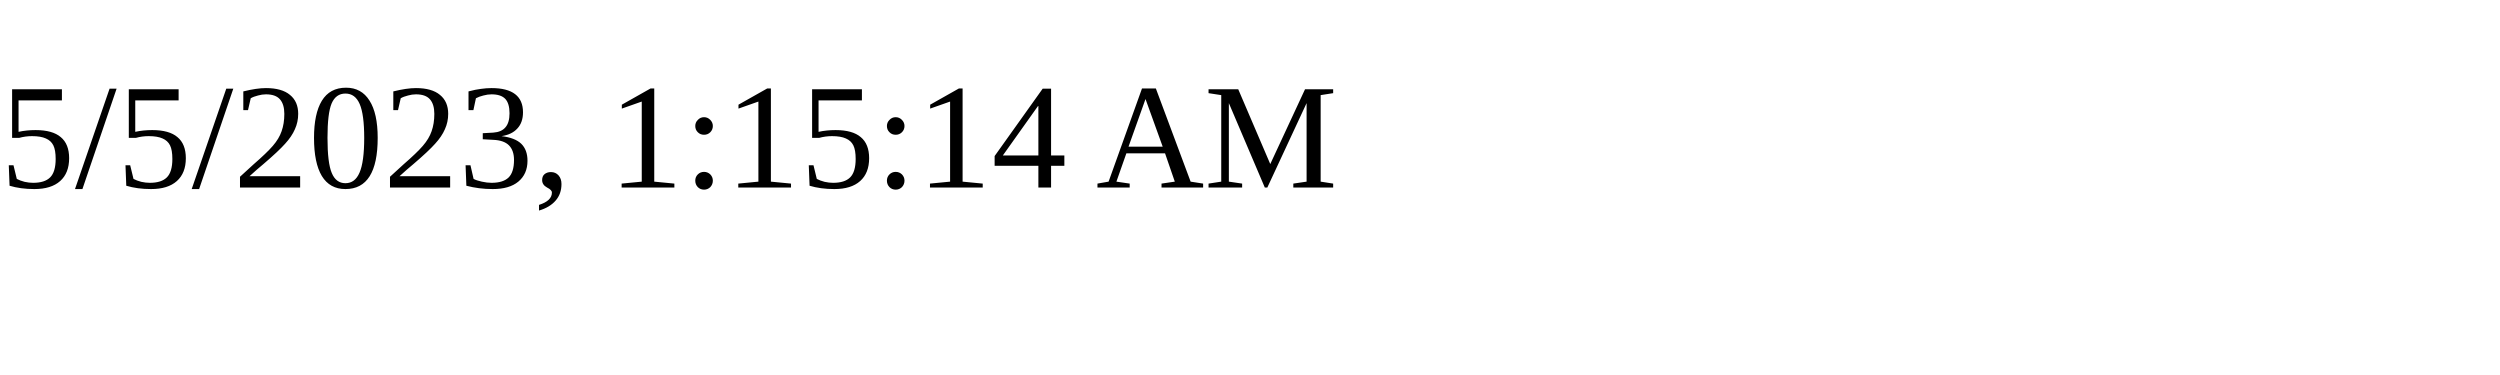
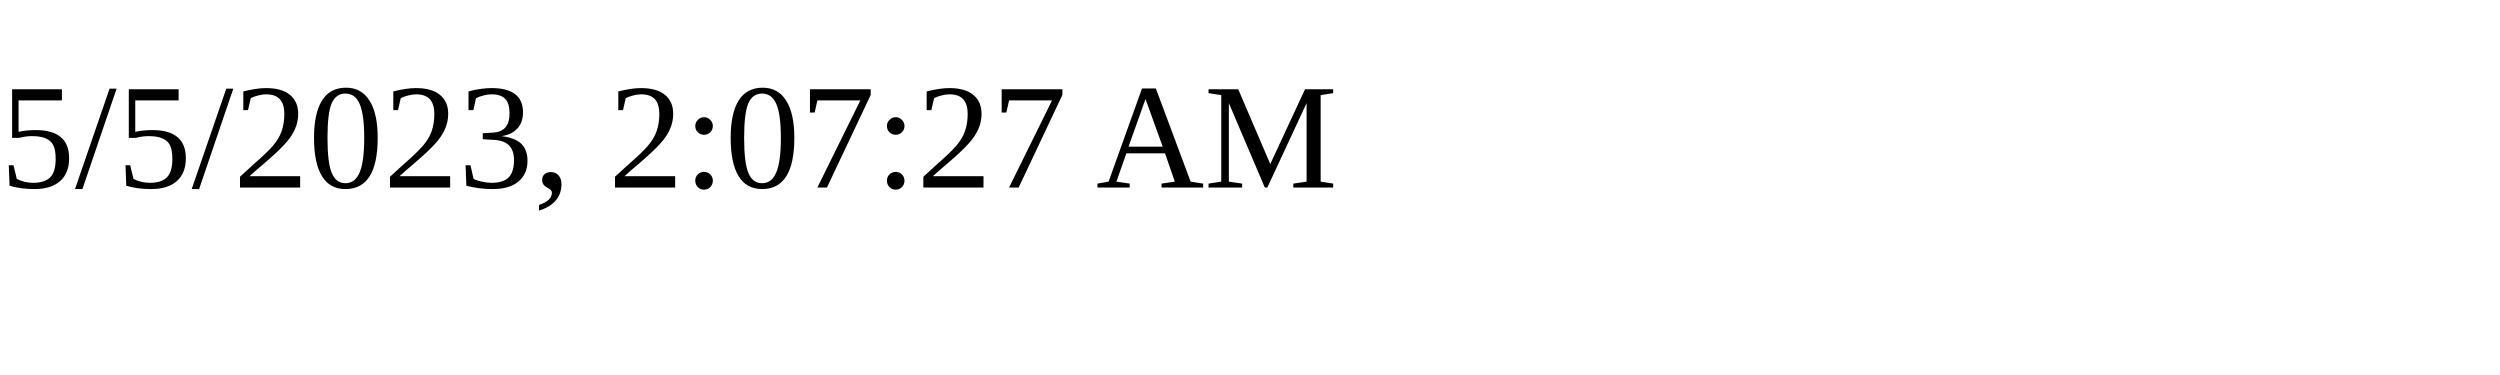
<svg xmlns="http://www.w3.org/2000/svg" height="30" width="200">
-   <text x="0" y="15">5/5/2023, 1:15:14 AM</text>
+   <text x="0" y="15">5/5/2023, 2:07:27 AM</text>
</svg>
